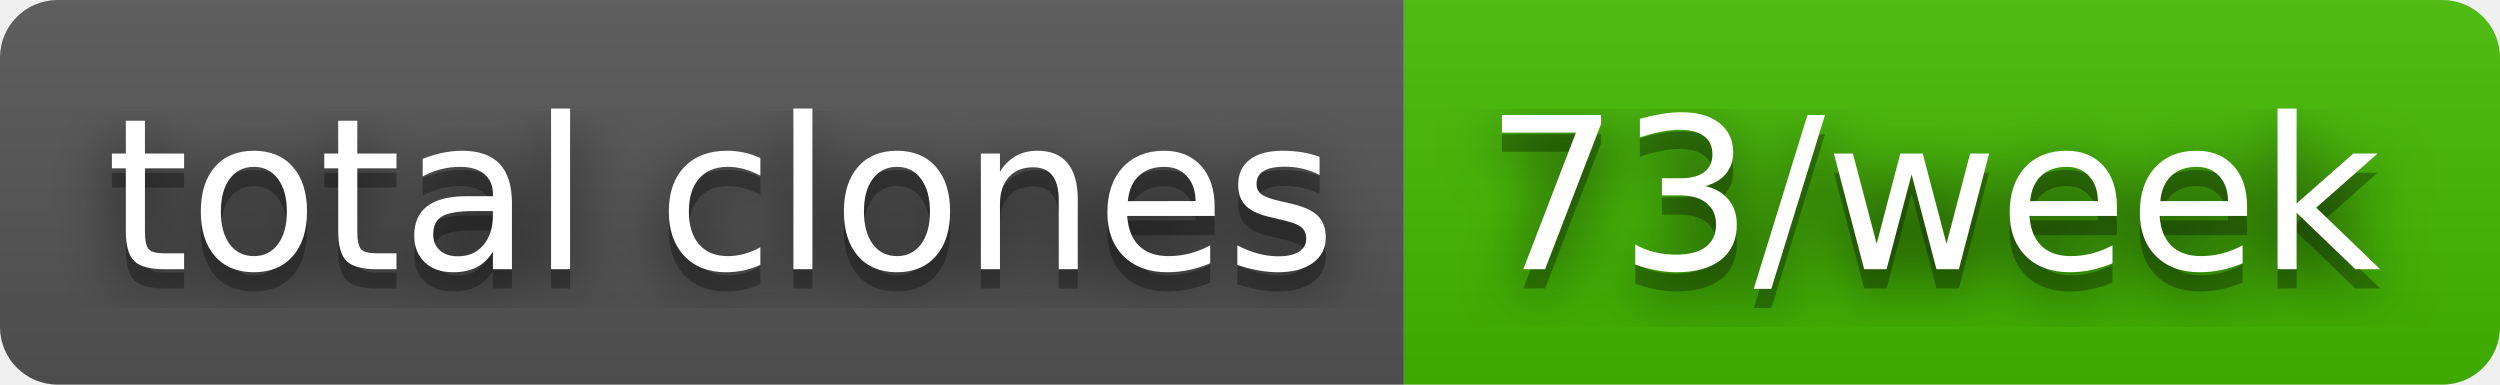
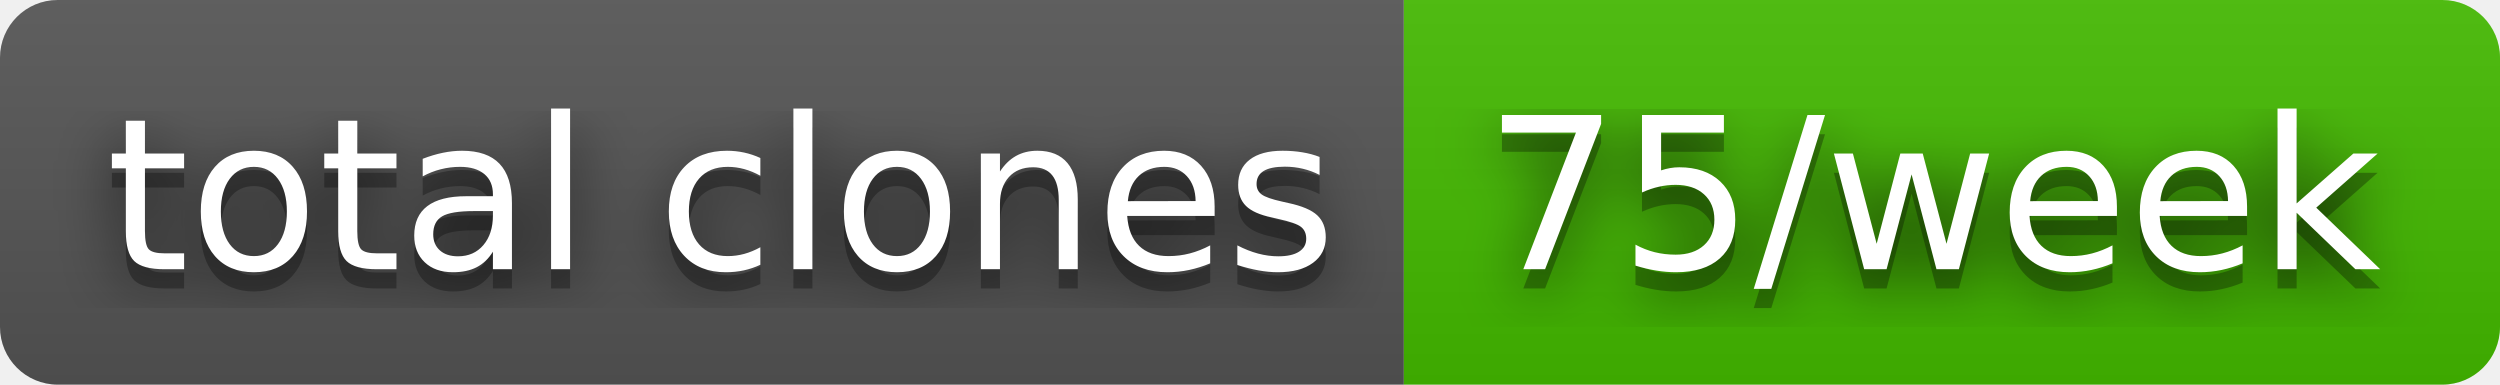
- <svg xmlns="http://www.w3.org/2000/svg" width="130" height="20" role="img" aria-label="total clones: 73/week">
+ <svg xmlns="http://www.w3.org/2000/svg" width="130" height="20" role="img" aria-label="total clones: 75/week">
  <filter id="blur">
    <feGaussianBlur stdDeviation="16" />
  </filter>
  <linearGradient id="s" x2="0" y2="100%">
    <stop offset="0" stop-color="#bbb" stop-opacity=".1" />
    <stop offset="1" stop-opacity=".1" />
  </linearGradient>
  <clipPath id="r">
    <rect width="130" height="20" rx="3" />
  </clipPath>
  <g clip-path="url(#r)">
    <rect width="73" height="20" fill="#555" />
    <rect x="73" width="57" height="20" fill="#4b0" />
    <rect width="130" height="20" fill="url(#s)" />
  </g>
  <g fill="#fff" text-anchor="middle" font-family="Verdana,Geneva,DejaVu Sans,sans-serif" text-rendering="geometricPrecision" font-size="110">
    <g transform="scale(.1)">
      <g aria-hidden="true" fill="#010101">
        <text x="375" y="150" fill-opacity=".8" filter="url(#blur)" textLength="630">total clones</text>
        <text x="375" y="150" fill-opacity=".3" textLength="630">total clones</text>
      </g>
      <text x="375" y="140" textLength="630">total clones</text>
    </g>
    <g transform="scale(.1)">
      <g aria-hidden="true" fill="#010101">
-         <text x="1005" y="150" fill-opacity=".8" filter="url(#blur)" textLength="470">73/week</text>
-         <text x="1005" y="150" fill-opacity=".3" textLength="470">73/week</text>
+         <text x="1005" y="150" fill-opacity=".8" filter="url(#blur)" textLength="470">75/week</text>
+         <text x="1005" y="150" fill-opacity=".3" textLength="470">75/week</text>
      </g>
-       <text x="1005" y="140" textLength="470">73/week</text>
+       <text x="1005" y="140" textLength="470">75/week</text>
    </g>
  </g>
</svg>
